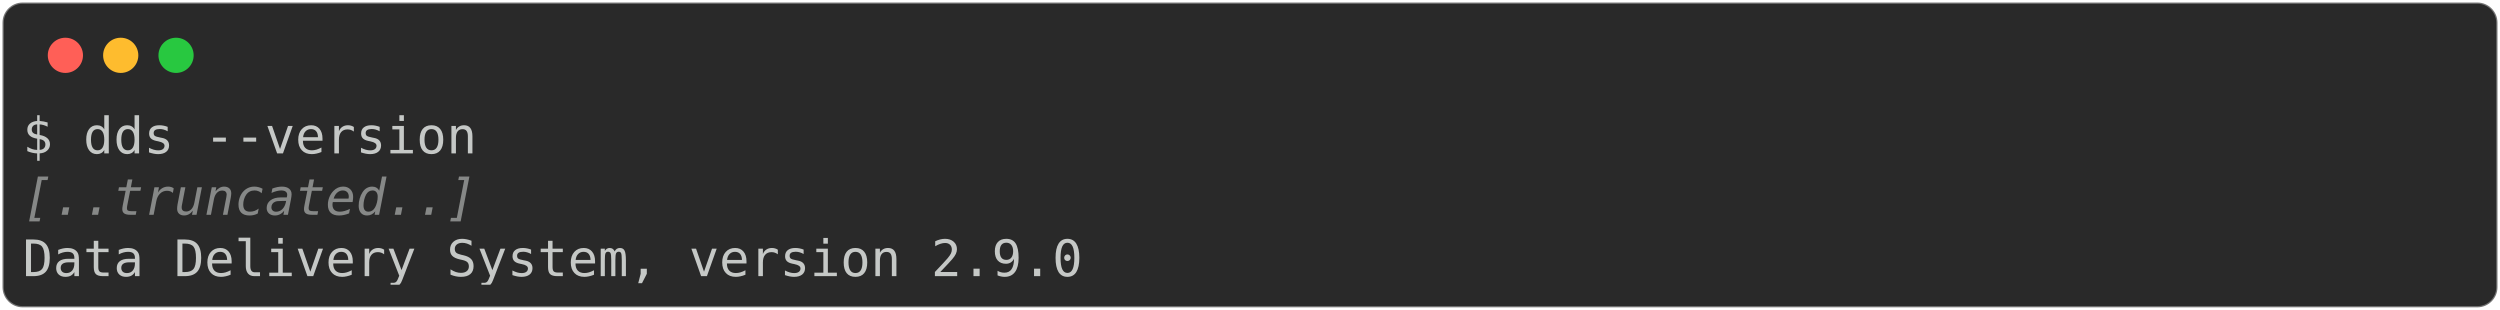
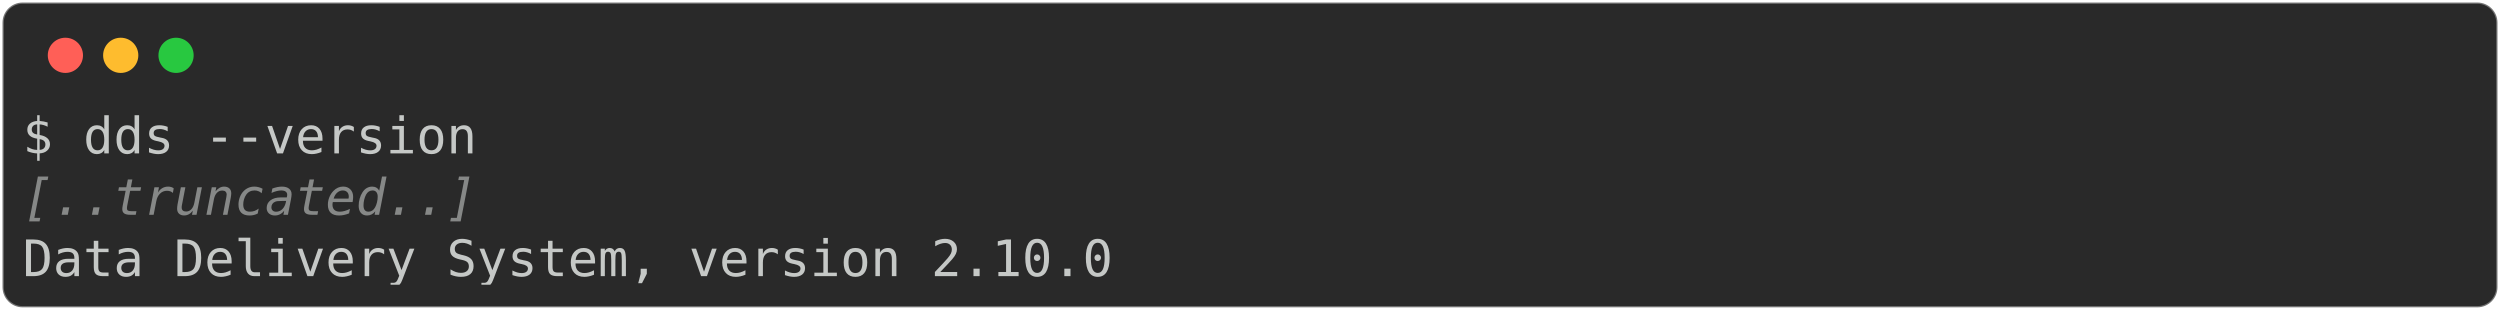
<svg xmlns="http://www.w3.org/2000/svg" class="rich-terminal" viewBox="0 0 994 123.2">
  <style>

    @font-face {
        font-family: "Fira Code";
        src: local("FiraCode-Regular"),
                url("https://cdnjs.cloudflare.com/ajax/libs/firacode/6.2.0/woff2/FiraCode-Regular.woff2") format("woff2"),
                url("https://cdnjs.cloudflare.com/ajax/libs/firacode/6.2.0/woff/FiraCode-Regular.woff") format("woff");
        font-style: normal;
        font-weight: 400;
    }
    @font-face {
        font-family: "Fira Code";
        src: local("FiraCode-Bold"),
                url("https://cdnjs.cloudflare.com/ajax/libs/firacode/6.2.0/woff2/FiraCode-Bold.woff2") format("woff2"),
                url("https://cdnjs.cloudflare.com/ajax/libs/firacode/6.2.0/woff/FiraCode-Bold.woff") format("woff");
        font-style: bold;
        font-weight: 700;
    }

-     .terminal-1542993812-matrix {
+     .terminal-2439657404-matrix {
        font-family: Fira Code, monospace;
        font-size: 20px;
        line-height: 24.4px;
        font-variant-east-asian: full-width;
    }

-     .terminal-1542993812-title {
+     .terminal-2439657404-title {
        font-size: 18px;
        font-weight: bold;
        font-family: arial;
    }

-     .terminal-1542993812-r1 { fill: #c5c8c6 }
- .terminal-1542993812-r2 { fill: #868887;font-style: italic; }
+     .terminal-2439657404-r1 { fill: #c5c8c6 }
+ .terminal-2439657404-r2 { fill: #868887;font-style: italic; }
    </style>
  <defs>
-     <clipPath id="terminal-1542993812-clip-terminal">
+     <clipPath id="terminal-2439657404-clip-terminal">
      <rect x="0" y="0" width="975.0" height="72.2" />
    </clipPath>
-     <clipPath id="terminal-1542993812-line-0">
+     <clipPath id="terminal-2439657404-line-0">
      <rect x="0" y="1.5" width="976" height="24.65" />
    </clipPath>
-     <clipPath id="terminal-1542993812-line-1">
+     <clipPath id="terminal-2439657404-line-1">
      <rect x="0" y="25.9" width="976" height="24.65" />
    </clipPath>
  </defs>
  <rect fill="#292929" stroke="rgba(255,255,255,0.35)" stroke-width="1" x="1" y="1" width="992" height="121.2" rx="8" />
  <g transform="translate(26,22)">
    <circle cx="0" cy="0" r="7" fill="#ff5f57" />
    <circle cx="22" cy="0" r="7" fill="#febc2e" />
    <circle cx="44" cy="0" r="7" fill="#28c840" />
  </g>
-   <g transform="translate(9, 41)" clip-path="url(#terminal-1542993812-clip-terminal)">
-     <g class="terminal-1542993812-matrix">
-       <text class="terminal-1542993812-r1" x="0" y="20" textLength="183" clip-path="url(#terminal-1542993812-line-0)">$ dds --version</text>
-       <text class="terminal-1542993812-r1" x="976" y="20" textLength="12.2" clip-path="url(#terminal-1542993812-line-0)">
+   <g transform="translate(9, 41)" clip-path="url(#terminal-2439657404-clip-terminal)">
+     <g class="terminal-2439657404-matrix">
+       <text class="terminal-2439657404-r1" x="0" y="20" textLength="183" clip-path="url(#terminal-2439657404-line-0)">$ dds --version</text>
+       <text class="terminal-2439657404-r1" x="976" y="20" textLength="12.2" clip-path="url(#terminal-2439657404-line-0)">
</text>
-       <text class="terminal-1542993812-r2" x="0" y="44.4" textLength="183" clip-path="url(#terminal-1542993812-line-1)">[..truncated..]</text>
-       <text class="terminal-1542993812-r1" x="976" y="44.4" textLength="12.2" clip-path="url(#terminal-1542993812-line-1)">
+       <text class="terminal-2439657404-r2" x="0" y="44.4" textLength="183" clip-path="url(#terminal-2439657404-line-1)">[..truncated..]</text>
+       <text class="terminal-2439657404-r1" x="976" y="44.4" textLength="12.2" clip-path="url(#terminal-2439657404-line-1)">
</text>
-       <text class="terminal-1542993812-r1" x="0" y="68.8" textLength="427" clip-path="url(#terminal-1542993812-line-2)">Data Delivery System, version 2.9.0</text>
-       <text class="terminal-1542993812-r1" x="976" y="68.8" textLength="12.2" clip-path="url(#terminal-1542993812-line-2)">
+       <text class="terminal-2439657404-r1" x="0" y="68.8" textLength="439.2" clip-path="url(#terminal-2439657404-line-2)">Data Delivery System, version 2.10.0</text>
+       <text class="terminal-2439657404-r1" x="976" y="68.8" textLength="12.2" clip-path="url(#terminal-2439657404-line-2)">
</text>
    </g>
  </g>
</svg>
